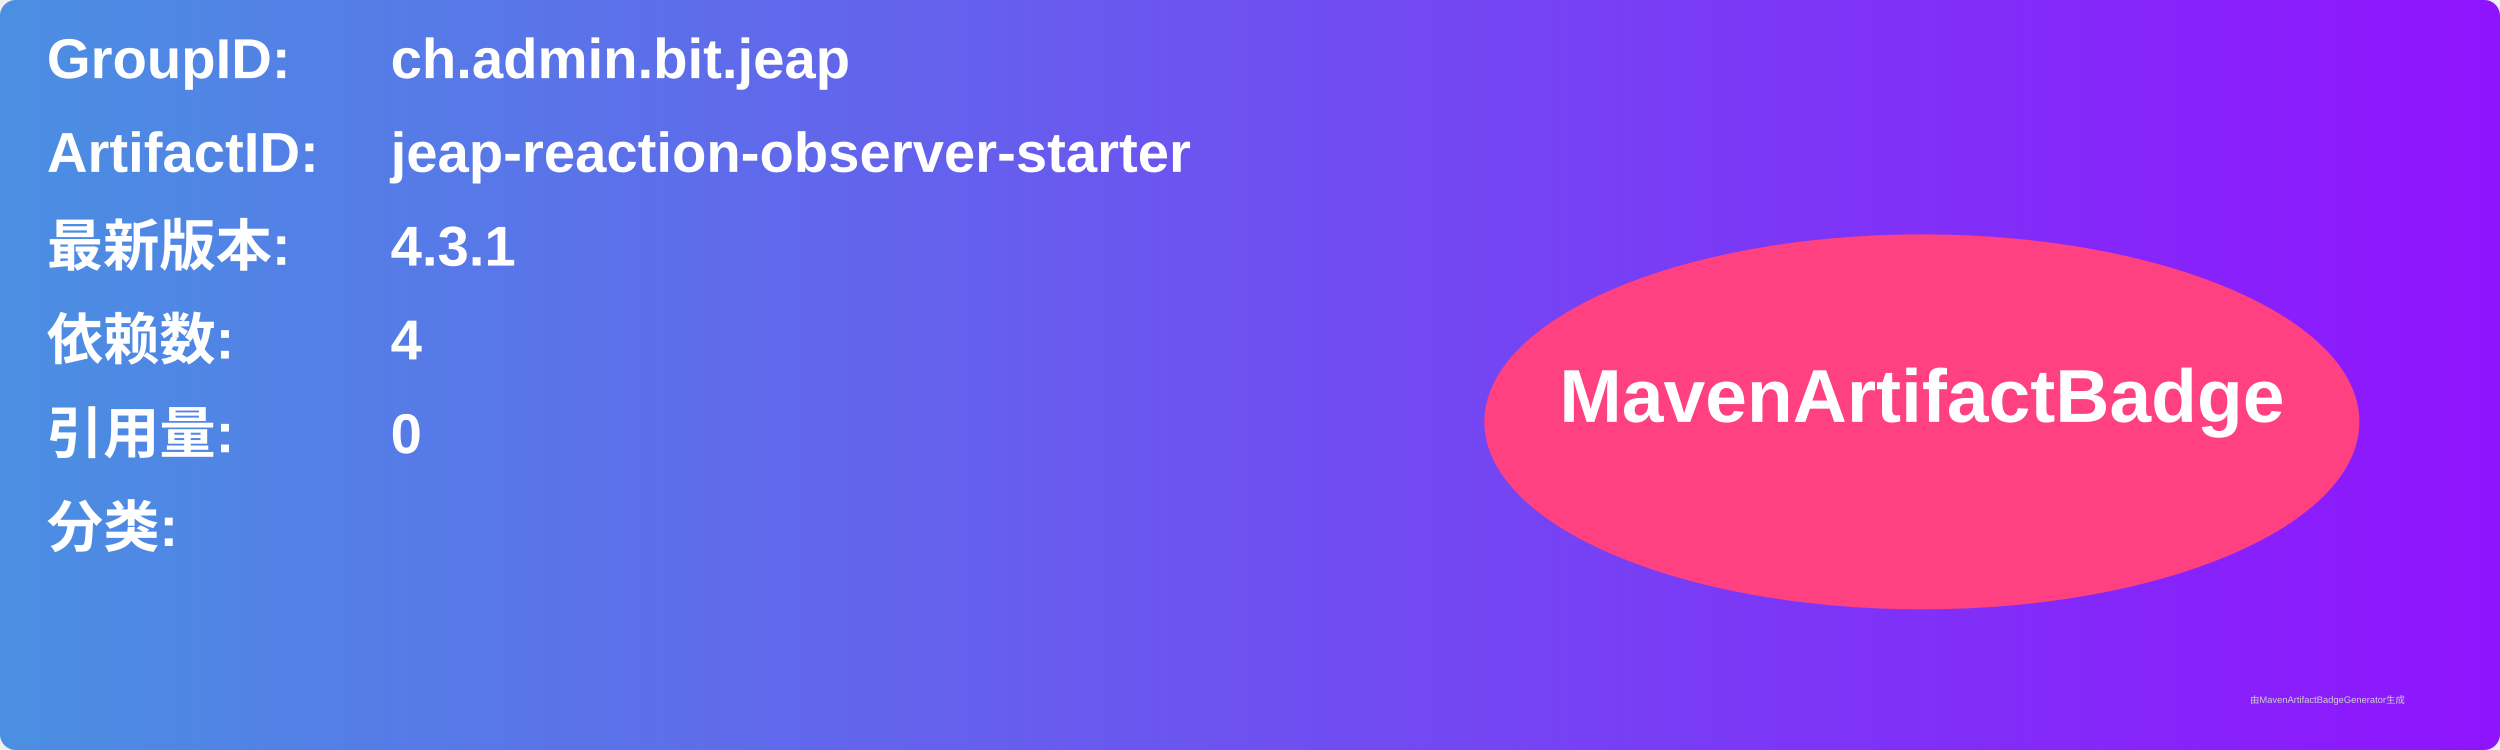
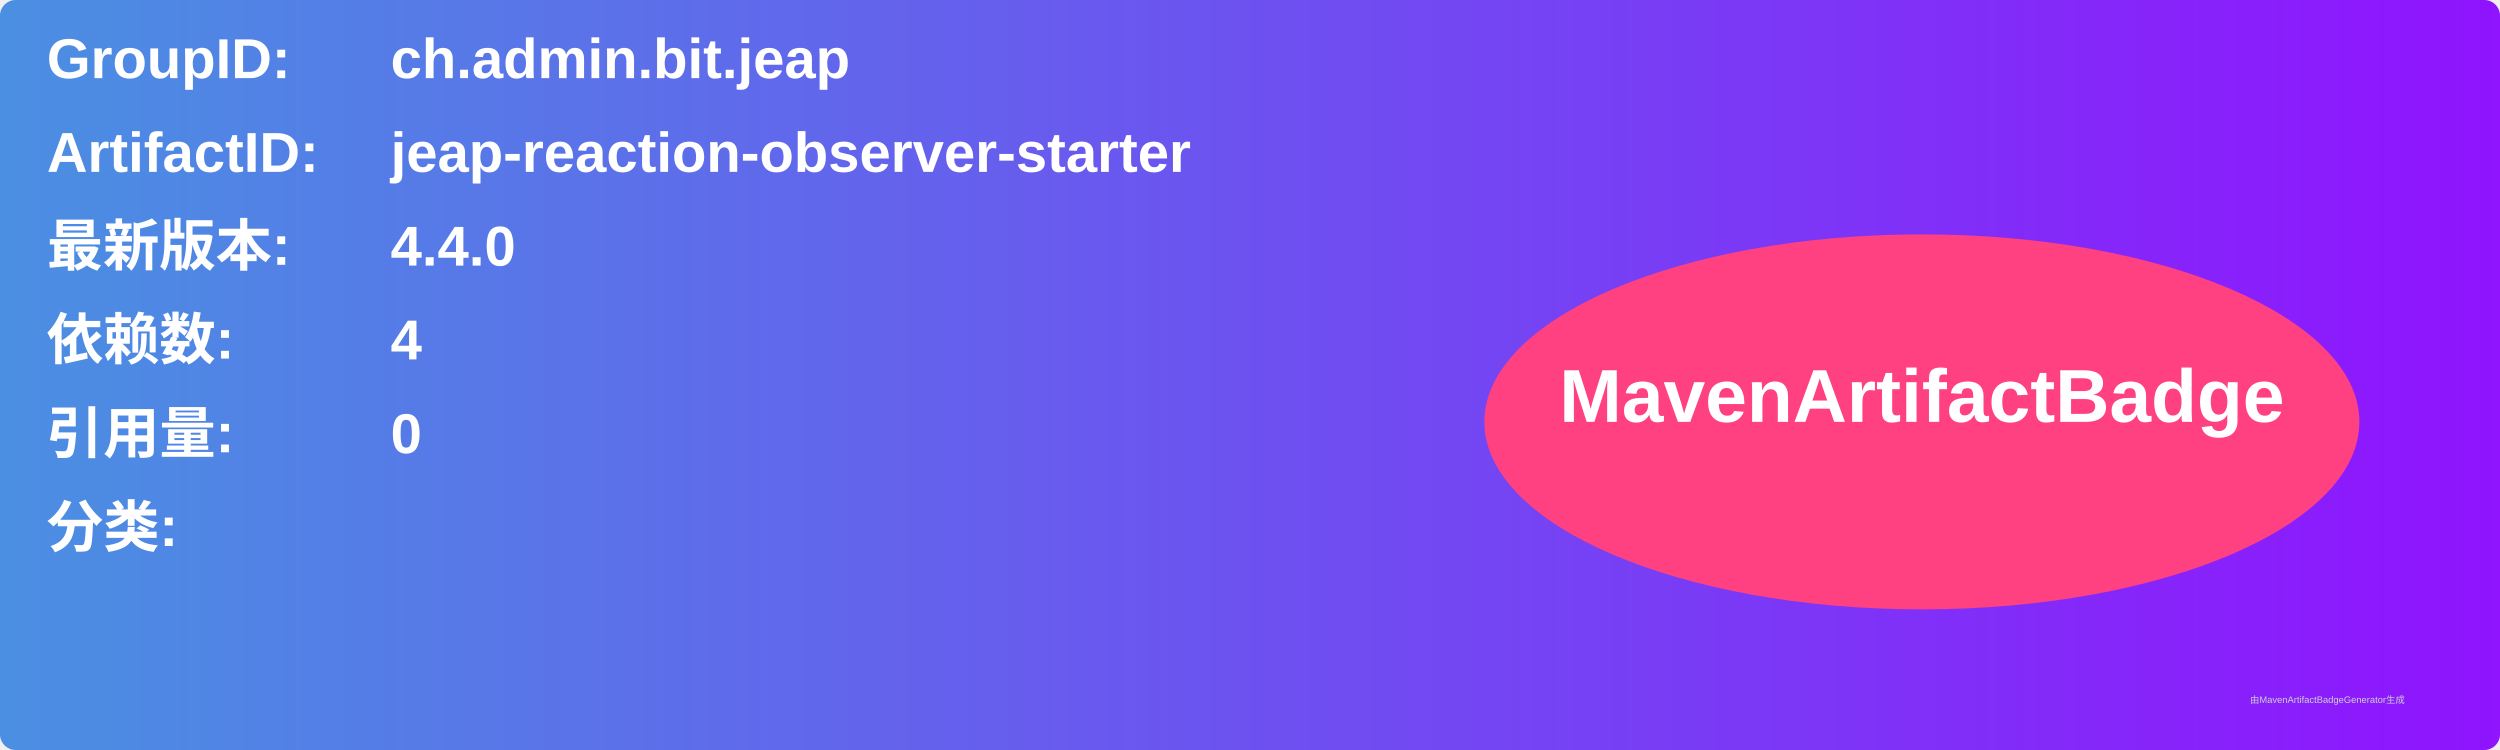
<svg xmlns="http://www.w3.org/2000/svg" width="800" height="240" viewBox="0 0 800 240">
  <linearGradient id="grad" x1="0%" y1="0%" x2="100%" y2="0%">
    <stop offset="0%" stop-color="#4a90e2" />
    <stop offset="100%" stop-color="#9013fe" />
  </linearGradient>
  <rect width="100%" height="100%" rx="5" ry="5" fill="url(#grad)" />
  <g transform="translate(15, 15)">
    <text x="0" y="10" font-family="Arial" font-size="18" fill="white" font-weight="bold" width="260">GroupID:</text>
    <text x="110" y="10" font-family="Arial" font-size="18" fill="white" font-weight="bold" width="460">ch.admin.bit.jeap</text>
    <text x="0" y="40" font-family="Arial" font-size="18" fill="white" font-weight="bold" width="260">ArtifactID:</text>
    <text x="110" y="40" font-family="Arial" font-size="18" fill="white" font-weight="bold" width="460">jeap-reaction-observer-starter</text>
    <text x="0" y="70" font-family="Arial" font-size="18" fill="white" font-weight="bold">最新版本:</text>
    <text x="110" y="70" font-family="Arial" font-size="18" fill="white" font-weight="bold">
-       <tspan font-weight="bold">4.3.1</tspan>
+       <tspan font-weight="bold">4.4.0</tspan>
    </text>
    <text x="0" y="100" font-family="Arial" font-size="18" fill="white" font-weight="bold">依赖数: </text>
    <text x="110" y="100" font-family="Arial" font-size="18" fill="white">
      <tspan font-weight="bold">4</tspan>
    </text>
    <text x="0" y="130" font-family="Arial" font-size="18" fill="white" font-weight="bold">引用量: </text>
    <text x="110" y="130" font-family="Arial" font-size="18" fill="white">
      <tspan font-weight="bold">0</tspan>
    </text>
    <text x="0" y="160" font-family="Arial" font-size="18" fill="white" font-weight="bold">分类:</text>
    <text x="10" y="190" font-family="Arial" font-size="10" fill="white">
      <tspan font-weight="bold" />
    </text>
    <ellipse cx="600" cy="120" rx="140" ry="60" fill="#ff4081" />
    <text x="600" y="120" text-anchor="middle" font-family="Arial" font-size="24" fill="white" font-weight="bold">MavenArtifactBadge</text>
  </g>
  <text x="720" y="225" font-family="Arial" font-size="3" fill="#d0d0d0">由MavenArtifactBadgeGenerator生成</text>
</svg>
